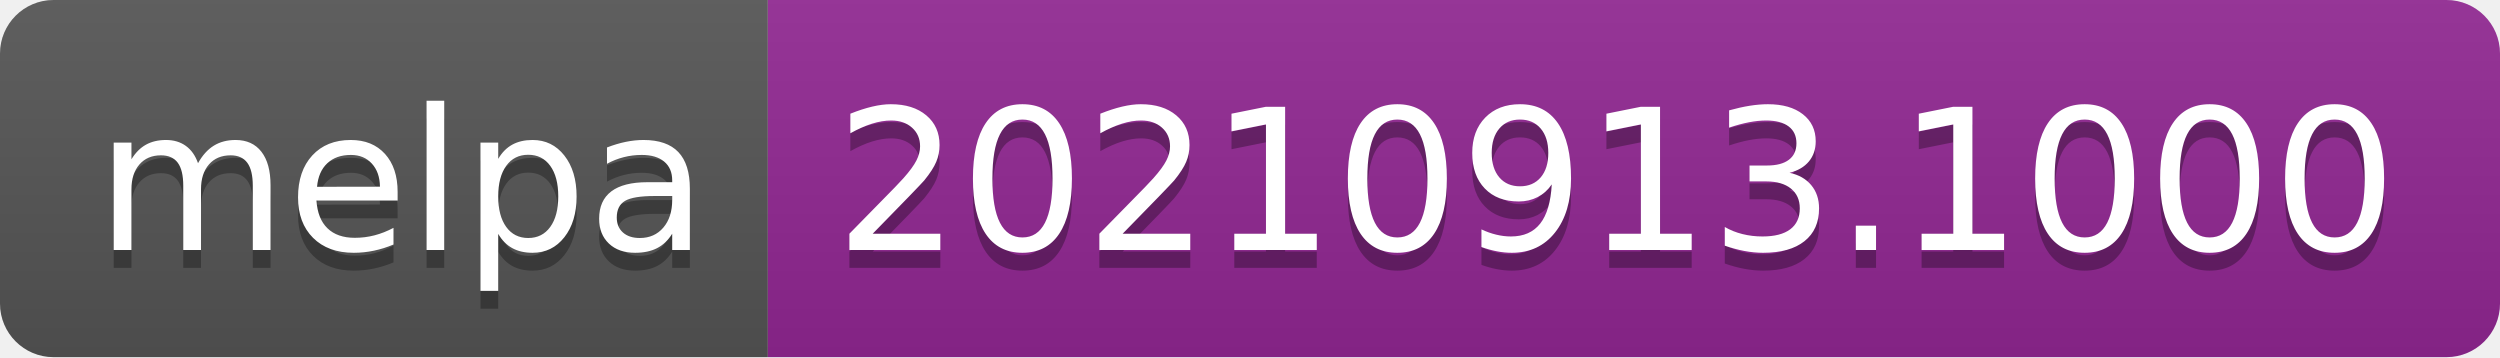
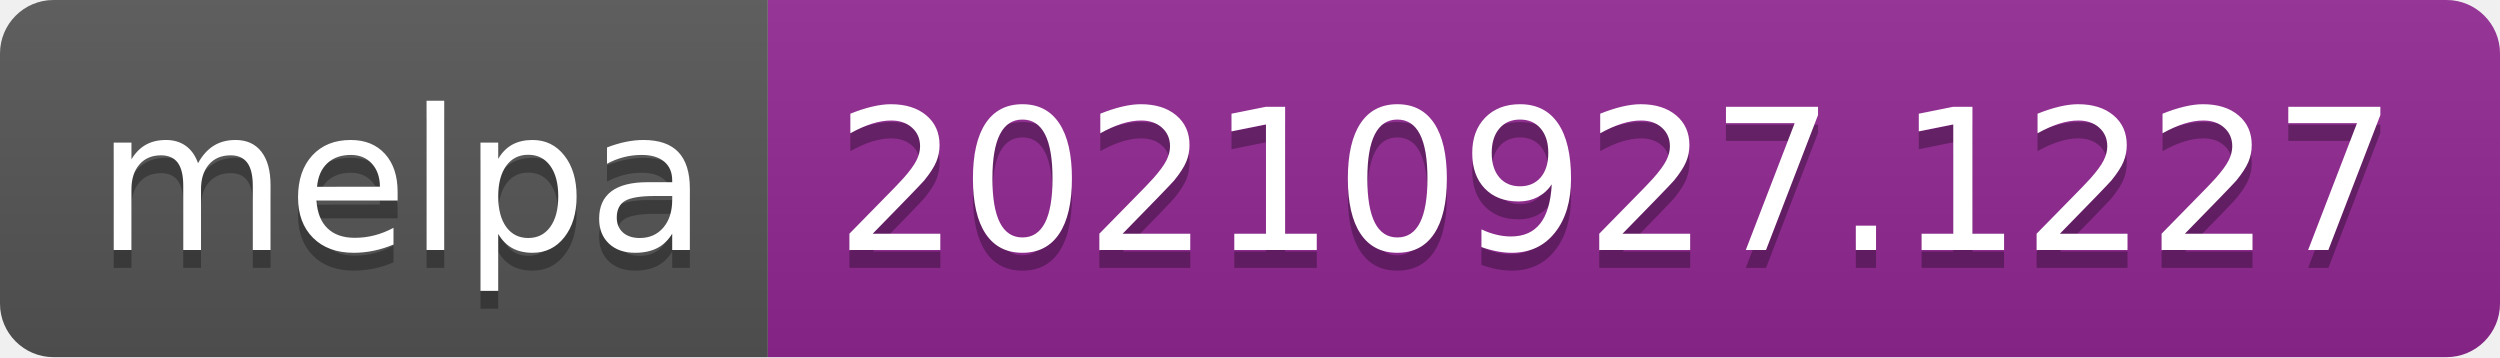
- <svg xmlns="http://www.w3.org/2000/svg" width="140" height="20" role="img" aria-label="melpa: 20210913.1000">
+ <svg xmlns="http://www.w3.org/2000/svg" width="140" height="20" role="img" aria-label="melpa: 20210927.1227">
  <linearGradient id="s" x2="0" y2="100%">
    <stop offset="0" stop-color="#bbb" stop-opacity=".1" />
    <stop offset="1" stop-opacity=".1" />
  </linearGradient>
  <clipPath id="r">
    <rect width="140" height="20" rx="3" fill="#fff" />
  </clipPath>
  <g clip-path="url(#r)">
    <rect width="43" height="20" fill="#555" />
    <rect x="43" width="97" height="20" fill="#922793" />
    <rect width="140" height="20" fill="url(#s)" />
  </g>
  <g fill="#fff" text-anchor="middle" font-family="Verdana,Geneva,DejaVu Sans,sans-serif" text-rendering="geometricPrecision" font-size="110">
    <text aria-hidden="true" x="225" y="150" fill="#010101" fill-opacity=".3" transform="scale(.1)" textLength="330">melpa</text>
    <text x="225" y="140" transform="scale(.1)" fill="#fff" textLength="330">melpa</text>
-     <text aria-hidden="true" x="905" y="150" fill="#010101" fill-opacity=".3" transform="scale(.1)" textLength="870">20210913.1000</text>
-     <text x="905" y="140" transform="scale(.1)" fill="#fff" textLength="870">20210913.1000</text>
+     <text aria-hidden="true" x="905" y="150" fill="#010101" fill-opacity=".3" transform="scale(.1)" textLength="870">20210927.1227</text>
+     <text x="905" y="140" transform="scale(.1)" fill="#fff" textLength="870">20210927.1227</text>
  </g>
</svg>
